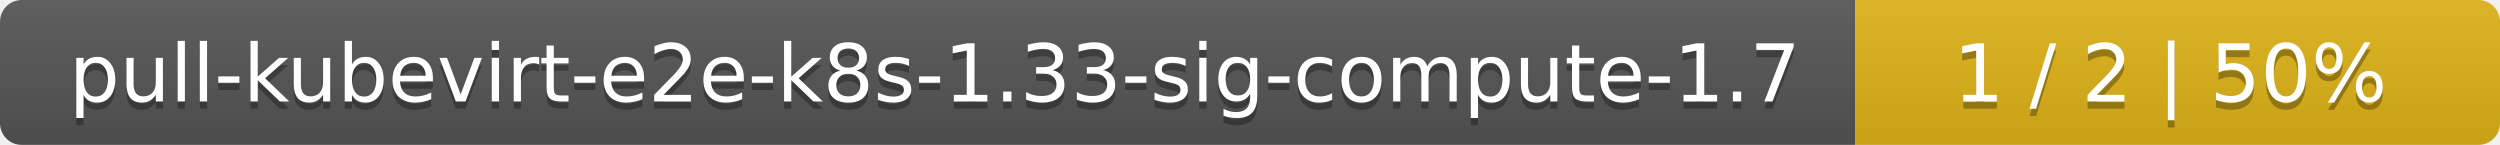
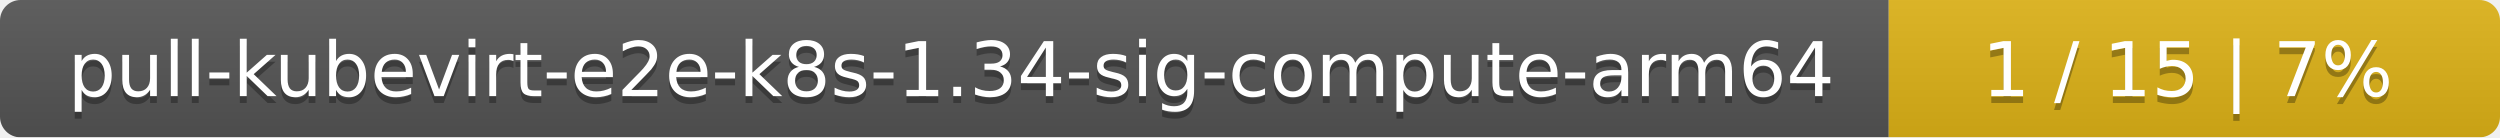
- <svg xmlns="http://www.w3.org/2000/svg" width="345" height="20">
+ <svg xmlns="http://www.w3.org/2000/svg" width="364" height="20">
  <linearGradient id="smooth" x2="0" y2="100%">
    <stop offset="0" stop-color="#bbb" stop-opacity=".1" />
    <stop offset="1" stop-opacity=".1" />
  </linearGradient>
  <mask id="round">
-     <rect width="345" height="20" rx="3" fill="#fff" />
+     <rect width="364" height="20" rx="3" fill="#fff" />
  </mask>
  <g mask="url(#round)">
-     <rect width="256" height="20" fill="#555" />
-     <rect x="256" width="89" height="20" fill="#dfb317" />
-     <rect width="345" height="20" fill="url(#smooth)" />
+     <rect width="275" height="20" fill="#555" />
+     <rect x="275" width="89" height="20" fill="#dfb317" />
+     <rect width="364" height="20" fill="url(#smooth)" />
  </g>
  <g fill="#fff" text-anchor="middle" font-family="DejaVu Sans,Verdana,Geneva,sans-serif" font-size="11">
-     <text x="129" y="15" fill="#010101" fill-opacity=".3">pull-kubevirt-e2e-k8s-1.33-sig-compute-1.7</text>
-     <text x="129" y="14">pull-kubevirt-e2e-k8s-1.33-sig-compute-1.7</text>
-     <text x="299.5" y="15" fill="#010101" fill-opacity=".3">1 / 2    |    50%</text>
-     <text x="299.5" y="14">1 / 2    |    50%</text>
+     <text x="138.5" y="15" fill="#010101" fill-opacity=".3">pull-kubevirt-e2e-k8s-1.34-sig-compute-arm64</text>
+     <text x="138.5" y="14">pull-kubevirt-e2e-k8s-1.34-sig-compute-arm64</text>
+     <text x="318.5" y="15" fill="#010101" fill-opacity=".3">1 / 15    |    7%</text>
+     <text x="318.5" y="14">1 / 15    |    7%</text>
  </g>
</svg>
